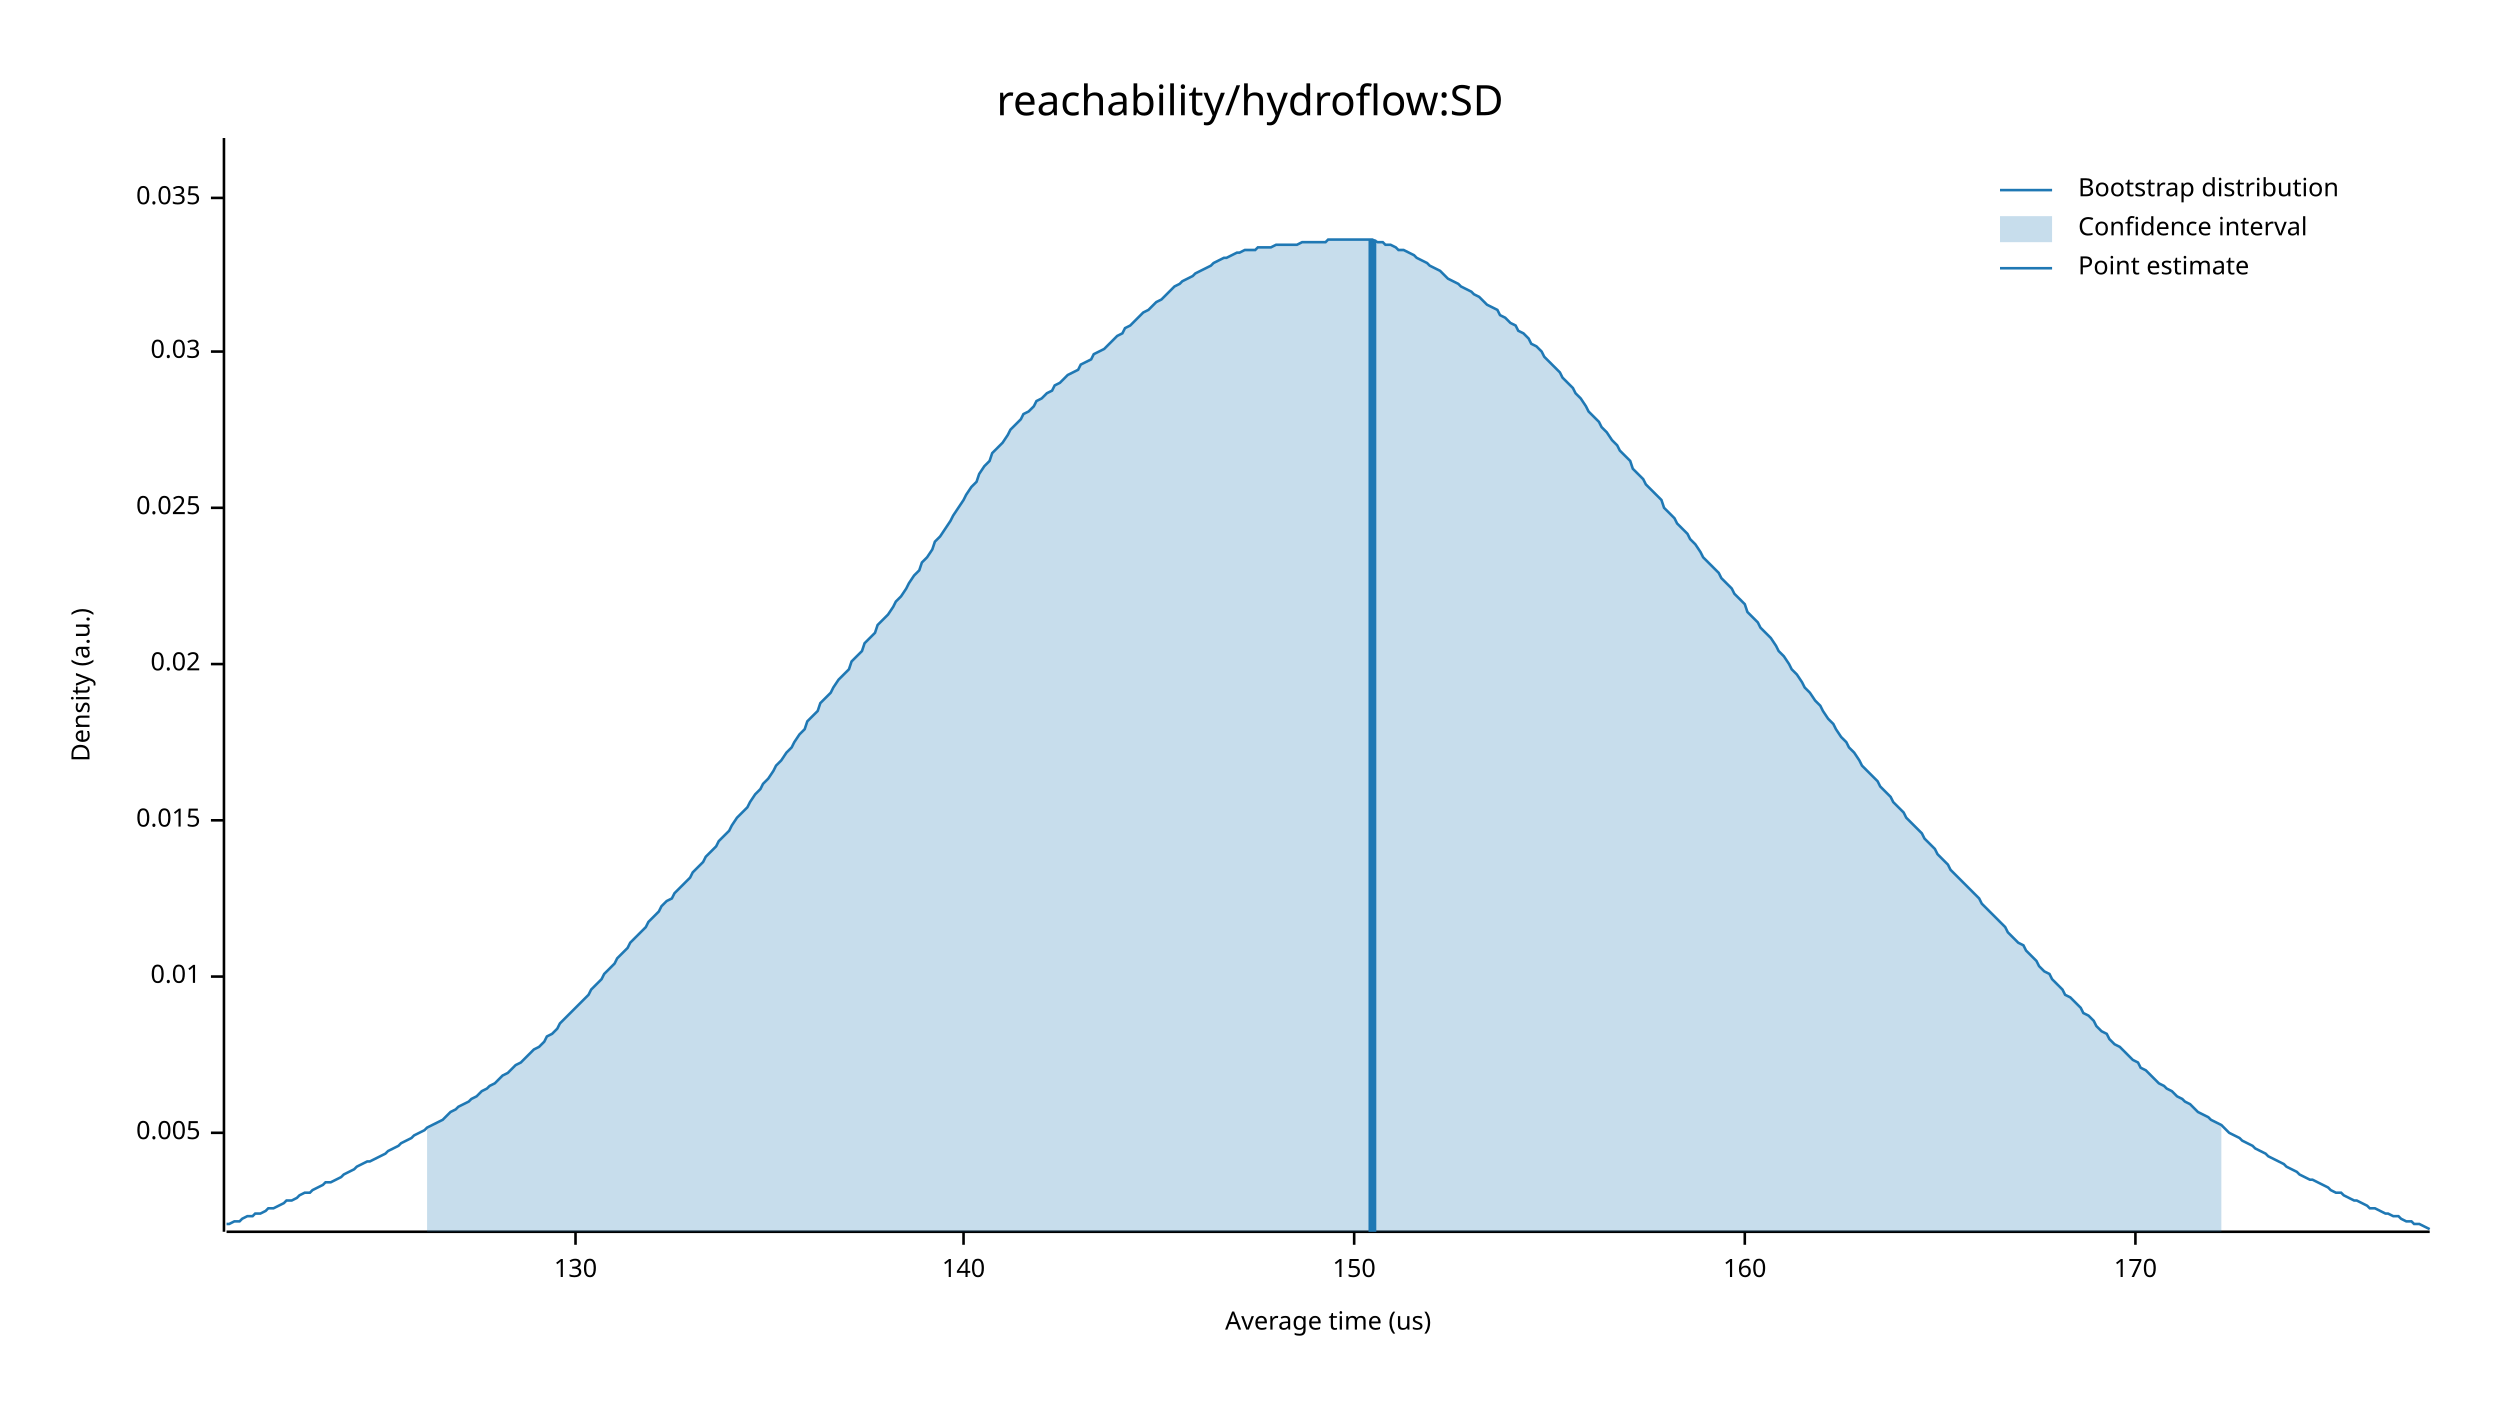
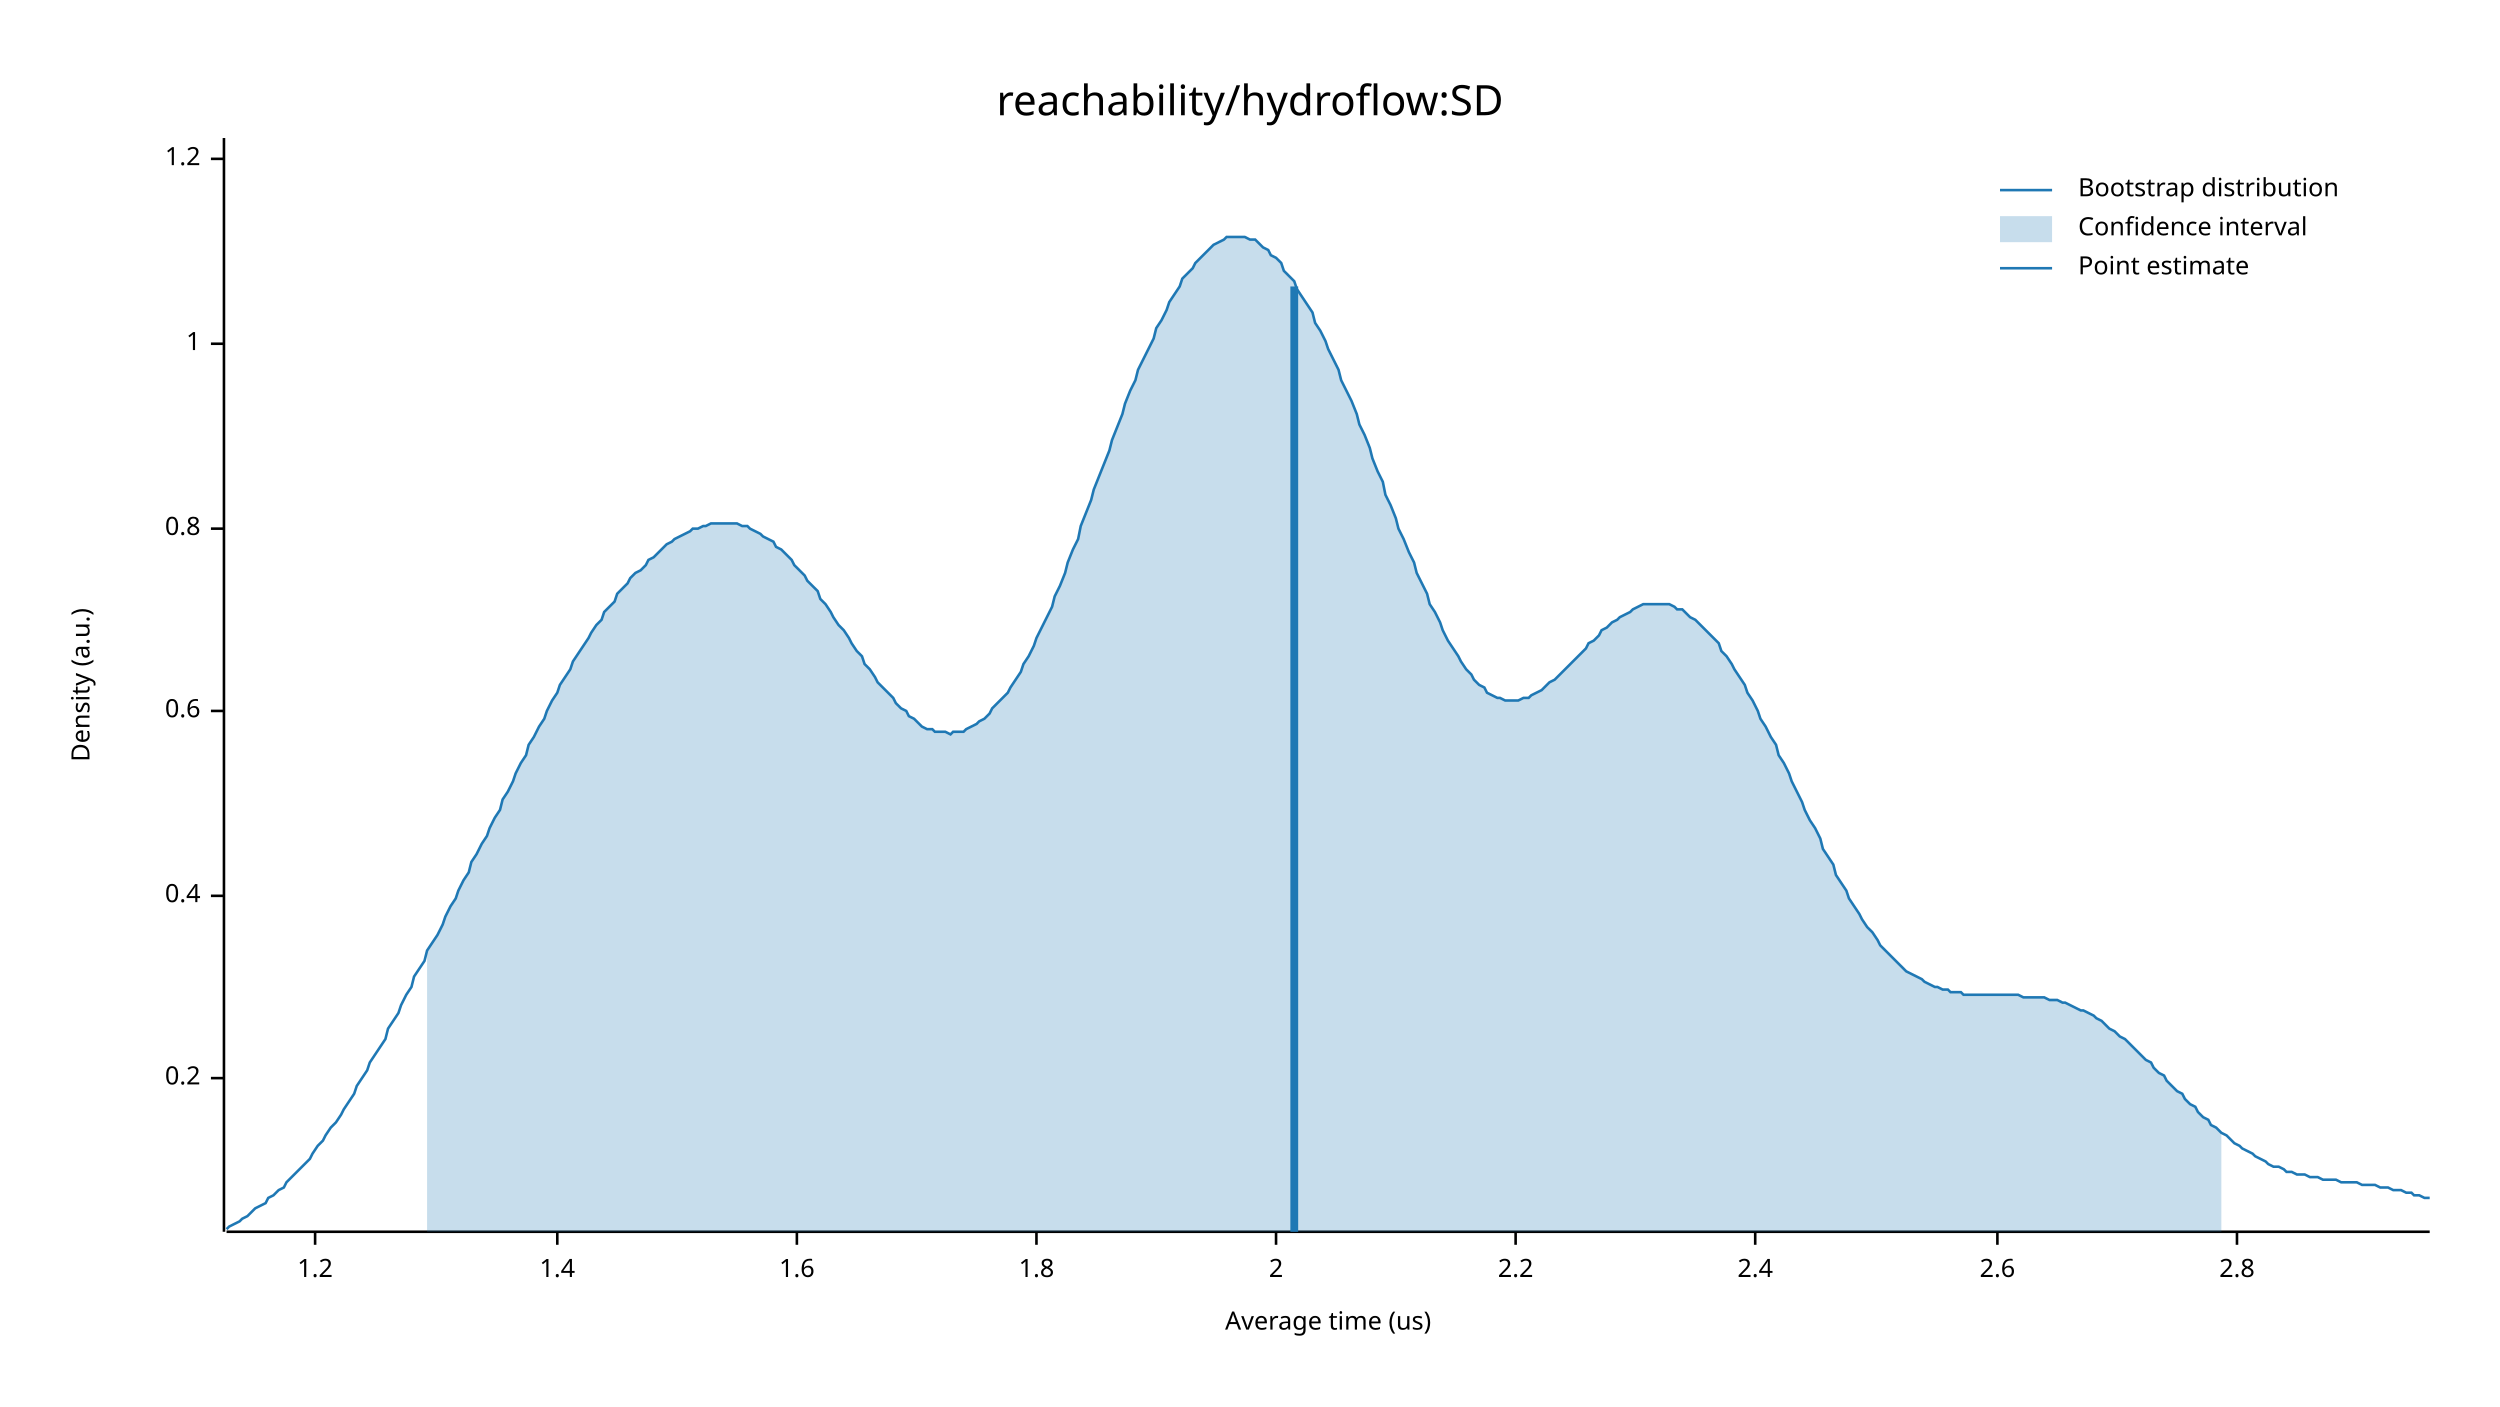
<svg xmlns="http://www.w3.org/2000/svg" width="960" height="540" viewBox="0 0 960 540">
  <text x="480" y="32" dy="0.76em" text-anchor="middle" font-family="sans-serif" font-size="16.129" opacity="1" fill="#000000">
reachability/hydroflow:SD
</text>
  <text x="27" y="263" dy="0.76em" text-anchor="middle" font-family="sans-serif" font-size="9.677" opacity="1" fill="#000000" transform="rotate(270, 27, 263)">
Density (a.u.)
</text>
  <text x="510" y="513" dy="-0.5ex" text-anchor="middle" font-family="sans-serif" font-size="9.677" opacity="1" fill="#000000">
Average time (us)
</text>
  <polyline fill="none" opacity="1" stroke="#000000" stroke-width="1" points="86,53 86,473 " />
-   <text x="77" y="435" dy="0.5ex" text-anchor="end" font-family="sans-serif" font-size="9.677" opacity="1" fill="#000000">
- 0.005
+   <text x="77" y="414" dy="0.5ex" text-anchor="end" font-family="sans-serif" font-size="9.677" opacity="1" fill="#000000">
+ 0.2
</text>
-   <polyline fill="none" opacity="1" stroke="#000000" stroke-width="1" points="81,435 86,435 " />
-   <text x="77" y="375" dy="0.5ex" text-anchor="end" font-family="sans-serif" font-size="9.677" opacity="1" fill="#000000">
- 0.01
+   <polyline fill="none" opacity="1" stroke="#000000" stroke-width="1" points="81,414 86,414 " />
+   <text x="77" y="344" dy="0.5ex" text-anchor="end" font-family="sans-serif" font-size="9.677" opacity="1" fill="#000000">
+ 0.4
</text>
-   <polyline fill="none" opacity="1" stroke="#000000" stroke-width="1" points="81,375 86,375 " />
-   <text x="77" y="315" dy="0.5ex" text-anchor="end" font-family="sans-serif" font-size="9.677" opacity="1" fill="#000000">
- 0.015
+   <polyline fill="none" opacity="1" stroke="#000000" stroke-width="1" points="81,344 86,344 " />
+   <text x="77" y="273" dy="0.5ex" text-anchor="end" font-family="sans-serif" font-size="9.677" opacity="1" fill="#000000">
+ 0.6
</text>
-   <polyline fill="none" opacity="1" stroke="#000000" stroke-width="1" points="81,315 86,315 " />
-   <text x="77" y="255" dy="0.5ex" text-anchor="end" font-family="sans-serif" font-size="9.677" opacity="1" fill="#000000">
- 0.02
+   <polyline fill="none" opacity="1" stroke="#000000" stroke-width="1" points="81,273 86,273 " />
+   <text x="77" y="203" dy="0.5ex" text-anchor="end" font-family="sans-serif" font-size="9.677" opacity="1" fill="#000000">
+ 0.8
</text>
-   <polyline fill="none" opacity="1" stroke="#000000" stroke-width="1" points="81,255 86,255 " />
-   <text x="77" y="195" dy="0.5ex" text-anchor="end" font-family="sans-serif" font-size="9.677" opacity="1" fill="#000000">
- 0.025
+   <polyline fill="none" opacity="1" stroke="#000000" stroke-width="1" points="81,203 86,203 " />
+   <text x="77" y="132" dy="0.5ex" text-anchor="end" font-family="sans-serif" font-size="9.677" opacity="1" fill="#000000">
+ 1
</text>
-   <polyline fill="none" opacity="1" stroke="#000000" stroke-width="1" points="81,195 86,195 " />
-   <text x="77" y="135" dy="0.5ex" text-anchor="end" font-family="sans-serif" font-size="9.677" opacity="1" fill="#000000">
- 0.03
+   <polyline fill="none" opacity="1" stroke="#000000" stroke-width="1" points="81,132 86,132 " />
+   <text x="77" y="61" dy="0.5ex" text-anchor="end" font-family="sans-serif" font-size="9.677" opacity="1" fill="#000000">
+ 1.2
</text>
-   <polyline fill="none" opacity="1" stroke="#000000" stroke-width="1" points="81,135 86,135 " />
-   <text x="77" y="76" dy="0.5ex" text-anchor="end" font-family="sans-serif" font-size="9.677" opacity="1" fill="#000000">
- 0.035
+   <polyline fill="none" opacity="1" stroke="#000000" stroke-width="1" points="81,61 86,61 " />
+   <polyline fill="none" opacity="1" stroke="#000000" stroke-width="1" points="87,473 933,473 " />
+   <text x="121" y="483" dy="0.76em" text-anchor="middle" font-family="sans-serif" font-size="9.677" opacity="1" fill="#000000">
+ 1.2
</text>
-   <polyline fill="none" opacity="1" stroke="#000000" stroke-width="1" points="81,76 86,76 " />
-   <polyline fill="none" opacity="1" stroke="#000000" stroke-width="1" points="87,473 933,473 " />
-   <text x="221" y="483" dy="0.76em" text-anchor="middle" font-family="sans-serif" font-size="9.677" opacity="1" fill="#000000">
- 130
+   <polyline fill="none" opacity="1" stroke="#000000" stroke-width="1" points="121,473 121,478 " />
+   <text x="214" y="483" dy="0.76em" text-anchor="middle" font-family="sans-serif" font-size="9.677" opacity="1" fill="#000000">
+ 1.4
</text>
-   <polyline fill="none" opacity="1" stroke="#000000" stroke-width="1" points="221,473 221,478 " />
-   <text x="370" y="483" dy="0.76em" text-anchor="middle" font-family="sans-serif" font-size="9.677" opacity="1" fill="#000000">
- 140
+   <polyline fill="none" opacity="1" stroke="#000000" stroke-width="1" points="214,473 214,478 " />
+   <text x="306" y="483" dy="0.76em" text-anchor="middle" font-family="sans-serif" font-size="9.677" opacity="1" fill="#000000">
+ 1.6
</text>
-   <polyline fill="none" opacity="1" stroke="#000000" stroke-width="1" points="370,473 370,478 " />
-   <text x="520" y="483" dy="0.76em" text-anchor="middle" font-family="sans-serif" font-size="9.677" opacity="1" fill="#000000">
- 150
+   <polyline fill="none" opacity="1" stroke="#000000" stroke-width="1" points="306,473 306,478 " />
+   <text x="398" y="483" dy="0.76em" text-anchor="middle" font-family="sans-serif" font-size="9.677" opacity="1" fill="#000000">
+ 1.8
</text>
-   <polyline fill="none" opacity="1" stroke="#000000" stroke-width="1" points="520,473 520,478 " />
-   <text x="670" y="483" dy="0.76em" text-anchor="middle" font-family="sans-serif" font-size="9.677" opacity="1" fill="#000000">
- 160
+   <polyline fill="none" opacity="1" stroke="#000000" stroke-width="1" points="398,473 398,478 " />
+   <text x="490" y="483" dy="0.76em" text-anchor="middle" font-family="sans-serif" font-size="9.677" opacity="1" fill="#000000">
+ 2
</text>
-   <polyline fill="none" opacity="1" stroke="#000000" stroke-width="1" points="670,473 670,478 " />
-   <text x="820" y="483" dy="0.76em" text-anchor="middle" font-family="sans-serif" font-size="9.677" opacity="1" fill="#000000">
- 170
+   <polyline fill="none" opacity="1" stroke="#000000" stroke-width="1" points="490,473 490,478 " />
+   <text x="582" y="483" dy="0.76em" text-anchor="middle" font-family="sans-serif" font-size="9.677" opacity="1" fill="#000000">
+ 2.2
</text>
-   <polyline fill="none" opacity="1" stroke="#000000" stroke-width="1" points="820,473 820,478 " />
-   <polyline fill="none" opacity="1" stroke="#1F78B4" stroke-width="1" points="87,470 88,470 90,469 92,469 93,468 95,467 97,467 98,466 100,466 102,465 103,464 105,464 107,463 109,462 110,461 112,461 114,460 115,459 117,458 119,458 120,457 122,456 124,455 125,454 127,454 129,453 131,452 132,451 134,450 136,449 137,448 139,447 141,446 142,446 144,445 146,444 148,443 149,442 151,441 153,440 154,439 156,438 158,437 159,436 161,435 163,434 164,433 166,432 168,431 170,430 171,429 173,427 175,426 176,425 178,424 180,423 181,422 183,421 185,419 187,418 188,417 190,416 192,414 193,413 195,412 197,410 198,409 200,408 202,406 203,405 205,403 207,402 209,400 210,398 212,397 214,395 215,393 217,391 219,389 220,388 222,386 224,384 226,382 227,380 229,378 231,376 232,374 234,372 236,370 237,368 239,366 241,364 242,362 244,360 246,358 248,356 249,354 251,352 253,350 254,348 256,346 258,345 259,343 261,341 263,339 265,337 266,335 268,333 270,331 271,329 273,327 275,325 276,323 278,321 280,319 281,317 283,314 285,312 287,310 288,308 290,305 292,303 293,301 295,299 297,296 298,294 300,292 302,289 304,287 305,285 307,282 309,280 310,277 312,275 314,273 315,270 317,268 319,266 320,264 322,261 324,259 326,257 327,254 329,252 331,250 332,247 334,245 336,243 337,240 339,238 341,236 343,233 344,231 346,229 348,226 349,224 351,221 353,219 354,216 356,214 358,211 359,208 361,206 363,203 365,200 366,198 368,195 370,192 371,190 373,187 375,185 376,182 378,179 380,177 381,174 383,172 385,170 387,167 388,165 390,163 392,161 393,159 395,158 397,156 398,154 400,153 402,151 404,150 405,148 407,147 409,145 410,144 412,143 414,142 415,140 417,139 419,138 420,136 422,135 424,134 426,132 427,131 429,129 431,128 432,126 434,125 436,123 437,122 439,120 441,119 443,117 444,116 446,115 448,113 449,112 451,110 453,109 454,108 456,107 458,106 459,105 461,104 463,103 465,102 466,101 468,100 470,99 471,99 473,98 475,97 476,97 478,96 480,96 482,96 483,95 485,95 487,95 488,95 490,94 492,94 493,94 495,94 497,94 498,94 500,93 502,93 504,93 505,93 507,93 509,93 510,92 512,92 514,92 515,92 517,92 519,92 521,92 522,92 524,92 526,92 527,92 529,93 531,93 532,94 534,94 536,95 537,96 539,96 541,97 543,98 544,99 546,100 548,101 549,102 551,103 553,104 554,105 556,107 558,108 560,109 561,110 563,111 565,112 566,113 568,114 570,116 571,117 573,118 575,119 576,121 578,122 580,124 582,125 583,127 585,128 587,130 588,132 590,133 592,135 593,137 595,139 597,141 599,143 600,145 602,147 604,149 605,151 607,153 609,156 610,158 612,160 614,162 615,164 617,166 619,169 621,171 622,173 624,175 626,177 627,180 629,182 631,184 632,186 634,188 636,190 638,192 639,195 641,197 643,199 644,201 646,203 648,205 649,207 651,209 653,212 654,214 656,216 658,218 660,220 661,222 663,224 665,226 666,228 668,230 670,232 671,235 673,237 675,239 676,241 678,243 680,245 682,248 683,250 685,252 687,255 688,257 690,259 692,262 693,264 695,266 697,269 699,271 700,273 702,276 704,278 705,280 707,283 709,285 710,287 712,289 714,292 715,294 717,296 719,298 721,300 722,302 724,304 726,306 727,308 729,310 731,312 732,314 734,316 736,318 738,320 739,322 741,324 743,326 744,328 746,330 748,332 749,334 751,336 753,338 754,339 756,341 758,343 760,345 761,347 763,349 765,351 766,352 768,354 770,356 771,358 773,360 775,362 777,363 778,365 780,367 782,369 783,371 785,373 787,374 788,376 790,378 792,380 793,382 795,383 797,385 799,387 800,389 802,390 804,392 805,394 807,396 809,397 810,399 812,401 814,402 816,404 817,405 819,407 821,408 822,410 824,411 826,413 827,414 829,416 831,417 832,418 834,419 836,421 838,422 839,423 841,424 843,426 844,427 846,428 848,429 849,430 851,431 853,432 855,434 856,435 858,436 860,437 861,438 863,439 865,440 866,441 868,442 870,443 871,444 873,445 875,446 877,447 878,448 880,449 882,450 883,451 885,452 887,453 888,453 890,454 892,455 894,456 895,457 897,458 899,458 900,459 902,460 904,461 905,461 907,462 909,463 910,464 912,464 914,465 916,466 917,466 919,467 921,467 922,468 924,469 926,469 927,470 929,470 931,471 933,472 " />
-   <polygon opacity="0.25" fill="#1F78B4" points="164,433 166,432 168,431 170,430 171,429 173,427 175,426 176,425 178,424 180,423 181,422 183,421 185,419 187,418 188,417 190,416 192,414 193,413 195,412 197,410 198,409 200,408 202,406 203,405 205,403 207,402 209,400 210,398 212,397 214,395 215,393 217,391 219,389 220,388 222,386 224,384 226,382 227,380 229,378 231,376 232,374 234,372 236,370 237,368 239,366 241,364 242,362 244,360 246,358 248,356 249,354 251,352 253,350 254,348 256,346 258,345 259,343 261,341 263,339 265,337 266,335 268,333 270,331 271,329 273,327 275,325 276,323 278,321 280,319 281,317 283,314 285,312 287,310 288,308 290,305 292,303 293,301 295,299 297,296 298,294 300,292 302,289 304,287 305,285 307,282 309,280 310,277 312,275 314,273 315,270 317,268 319,266 320,264 322,261 324,259 326,257 327,254 329,252 331,250 332,247 334,245 336,243 337,240 339,238 341,236 343,233 344,231 346,229 348,226 349,224 351,221 353,219 354,216 356,214 358,211 359,208 361,206 363,203 365,200 366,198 368,195 370,192 371,190 373,187 375,185 376,182 378,179 380,177 381,174 383,172 385,170 387,167 388,165 390,163 392,161 393,159 395,158 397,156 398,154 400,153 402,151 404,150 405,148 407,147 409,145 410,144 412,143 414,142 415,140 417,139 419,138 420,136 422,135 424,134 426,132 427,131 429,129 431,128 432,126 434,125 436,123 437,122 439,120 441,119 443,117 444,116 446,115 448,113 449,112 451,110 453,109 454,108 456,107 458,106 459,105 461,104 463,103 465,102 466,101 468,100 470,99 471,99 473,98 475,97 476,97 478,96 480,96 482,96 483,95 485,95 487,95 488,95 490,94 492,94 493,94 495,94 497,94 498,94 500,93 502,93 504,93 505,93 507,93 509,93 510,92 512,92 514,92 515,92 517,92 519,92 521,92 522,92 524,92 526,92 527,92 529,93 531,93 532,94 534,94 536,95 537,96 539,96 541,97 543,98 544,99 546,100 548,101 549,102 551,103 553,104 554,105 556,107 558,108 560,109 561,110 563,111 565,112 566,113 568,114 570,116 571,117 573,118 575,119 576,121 578,122 580,124 582,125 583,127 585,128 587,130 588,132 590,133 592,135 593,137 595,139 597,141 599,143 600,145 602,147 604,149 605,151 607,153 609,156 610,158 612,160 614,162 615,164 617,166 619,169 621,171 622,173 624,175 626,177 627,180 629,182 631,184 632,186 634,188 636,190 638,192 639,195 641,197 643,199 644,201 646,203 648,205 649,207 651,209 653,212 654,214 656,216 658,218 660,220 661,222 663,224 665,226 666,228 668,230 670,232 671,235 673,237 675,239 676,241 678,243 680,245 682,248 683,250 685,252 687,255 688,257 690,259 692,262 693,264 695,266 697,269 699,271 700,273 702,276 704,278 705,280 707,283 709,285 710,287 712,289 714,292 715,294 717,296 719,298 721,300 722,302 724,304 726,306 727,308 729,310 731,312 732,314 734,316 736,318 738,320 739,322 741,324 743,326 744,328 746,330 748,332 749,334 751,336 753,338 754,339 756,341 758,343 760,345 761,347 763,349 765,351 766,352 768,354 770,356 771,358 773,360 775,362 777,363 778,365 780,367 782,369 783,371 785,373 787,374 788,376 790,378 792,380 793,382 795,383 797,385 799,387 800,389 802,390 804,392 805,394 807,396 809,397 810,399 812,401 814,402 816,404 817,405 819,407 821,408 822,410 824,411 826,413 827,414 829,416 831,417 832,418 834,419 836,421 838,422 839,423 841,424 843,426 844,427 846,428 848,429 849,430 851,431 853,432 853,473 164,473 " />
-   <polyline fill="none" opacity="1" stroke="#1F78B4" stroke-width="3" points="527,473 527,92 " />
+   <polyline fill="none" opacity="1" stroke="#000000" stroke-width="1" points="582,473 582,478 " />
+   <text x="674" y="483" dy="0.76em" text-anchor="middle" font-family="sans-serif" font-size="9.677" opacity="1" fill="#000000">
+ 2.4
+ </text>
+   <polyline fill="none" opacity="1" stroke="#000000" stroke-width="1" points="674,473 674,478 " />
+   <text x="767" y="483" dy="0.76em" text-anchor="middle" font-family="sans-serif" font-size="9.677" opacity="1" fill="#000000">
+ 2.6
+ </text>
+   <polyline fill="none" opacity="1" stroke="#000000" stroke-width="1" points="767,473 767,478 " />
+   <text x="859" y="483" dy="0.76em" text-anchor="middle" font-family="sans-serif" font-size="9.677" opacity="1" fill="#000000">
+ 2.8
+ </text>
+   <polyline fill="none" opacity="1" stroke="#000000" stroke-width="1" points="859,473 859,478 " />
+   <polyline fill="none" opacity="1" stroke="#1F78B4" stroke-width="1" points="87,472 88,471 90,470 92,469 93,468 95,467 97,465 98,464 100,463 102,462 103,460 105,459 107,457 109,456 110,454 112,452 114,450 115,449 117,447 119,445 120,443 122,440 124,438 125,436 127,433 129,431 131,428 132,426 134,423 136,420 137,417 139,414 141,411 142,408 144,405 146,402 148,399 149,395 151,392 153,389 154,386 156,382 158,379 159,375 161,372 163,369 164,365 166,362 168,359 170,355 171,352 173,348 175,345 176,342 178,338 180,335 181,331 183,328 185,324 187,321 188,318 190,314 192,311 193,307 195,304 197,300 198,297 200,293 202,290 203,286 205,283 207,279 209,276 210,273 212,269 214,266 215,263 217,260 219,257 220,254 222,251 224,248 226,245 227,243 229,240 231,238 232,235 234,233 236,231 237,228 239,226 241,224 242,222 244,220 246,219 248,217 249,215 251,214 253,212 254,211 256,209 258,208 259,207 261,206 263,205 265,204 266,203 268,203 270,202 271,202 273,201 275,201 276,201 278,201 280,201 281,201 283,201 285,202 287,202 288,203 290,204 292,205 293,206 295,207 297,208 298,210 300,211 302,213 304,215 305,217 307,219 309,221 310,223 312,225 314,227 315,230 317,232 319,235 320,237 322,240 324,242 326,245 327,247 329,250 331,252 332,255 334,257 336,260 337,262 339,264 341,266 343,268 344,270 346,272 348,273 349,275 351,276 353,278 354,279 356,280 358,280 359,281 361,281 363,281 365,282 366,281 368,281 370,281 371,280 373,279 375,278 376,277 378,276 380,274 381,272 383,270 385,268 387,266 388,264 390,261 392,258 393,255 395,252 397,248 398,245 400,241 402,237 404,233 405,229 407,225 409,220 410,216 412,211 414,207 415,202 417,197 419,192 420,188 422,183 424,178 426,173 427,169 429,164 431,159 432,155 434,150 436,146 437,142 439,138 441,134 443,130 444,126 446,123 448,119 449,116 451,113 453,110 454,107 456,105 458,103 459,101 461,99 463,97 465,95 466,94 468,93 470,92 471,91 473,91 475,91 476,91 478,91 480,92 482,92 483,93 485,95 487,96 488,98 490,99 492,101 493,104 495,106 497,108 498,111 500,114 502,117 504,120 505,124 507,127 509,131 510,134 512,138 514,142 515,146 517,150 519,154 521,159 522,163 524,167 526,172 527,176 529,181 531,185 532,190 534,194 536,199 537,203 539,207 541,212 543,216 544,220 546,224 548,228 549,232 551,235 553,239 554,242 556,246 558,249 560,252 561,254 563,257 565,259 566,261 568,263 570,264 571,266 573,267 575,268 576,268 578,269 580,269 582,269 583,269 585,268 587,268 588,267 590,266 592,265 593,264 595,262 597,261 599,259 600,258 602,256 604,254 605,253 607,251 609,249 610,247 612,246 614,244 615,242 617,241 619,239 621,238 622,237 624,236 626,235 627,234 629,233 631,232 632,232 634,232 636,232 638,232 639,232 641,232 643,233 644,234 646,234 648,236 649,237 651,238 653,240 654,241 656,243 658,245 660,247 661,250 663,252 665,255 666,257 668,260 670,263 671,266 673,269 675,273 676,276 678,279 680,283 682,286 683,290 685,293 687,297 688,300 690,304 692,308 693,311 695,315 697,318 699,322 700,326 702,329 704,332 705,336 707,339 709,342 710,345 712,348 714,351 715,353 717,356 719,358 721,361 722,363 724,365 726,367 727,368 729,370 731,372 732,373 734,374 736,375 738,376 739,377 741,378 743,379 744,379 746,380 748,380 749,381 751,381 753,381 754,382 756,382 758,382 760,382 761,382 763,382 765,382 766,382 768,382 770,382 771,382 773,382 775,382 777,383 778,383 780,383 782,383 783,383 785,383 787,384 788,384 790,384 792,385 793,385 795,386 797,387 799,388 800,388 802,389 804,390 805,391 807,392 809,394 810,395 812,396 814,398 816,399 817,400 819,402 821,404 822,405 824,407 826,408 827,410 829,412 831,413 832,415 834,417 836,419 838,420 839,422 841,424 843,425 844,427 846,429 848,430 849,432 851,433 853,435 855,436 856,437 858,439 860,440 861,441 863,442 865,443 866,444 868,445 870,446 871,447 873,448 875,448 877,449 878,450 880,450 882,451 883,451 885,451 887,452 888,452 890,452 892,453 894,453 895,453 897,453 899,454 900,454 902,454 904,454 905,454 907,455 909,455 910,455 912,455 914,456 916,456 917,456 919,457 921,457 922,457 924,458 926,458 927,459 929,459 931,460 933,460 " />
+   <polygon opacity="0.25" fill="#1F78B4" points="164,365 166,362 168,359 170,355 171,352 173,348 175,345 176,342 178,338 180,335 181,331 183,328 185,324 187,321 188,318 190,314 192,311 193,307 195,304 197,300 198,297 200,293 202,290 203,286 205,283 207,279 209,276 210,273 212,269 214,266 215,263 217,260 219,257 220,254 222,251 224,248 226,245 227,243 229,240 231,238 232,235 234,233 236,231 237,228 239,226 241,224 242,222 244,220 246,219 248,217 249,215 251,214 253,212 254,211 256,209 258,208 259,207 261,206 263,205 265,204 266,203 268,203 270,202 271,202 273,201 275,201 276,201 278,201 280,201 281,201 283,201 285,202 287,202 288,203 290,204 292,205 293,206 295,207 297,208 298,210 300,211 302,213 304,215 305,217 307,219 309,221 310,223 312,225 314,227 315,230 317,232 319,235 320,237 322,240 324,242 326,245 327,247 329,250 331,252 332,255 334,257 336,260 337,262 339,264 341,266 343,268 344,270 346,272 348,273 349,275 351,276 353,278 354,279 356,280 358,280 359,281 361,281 363,281 365,282 366,281 368,281 370,281 371,280 373,279 375,278 376,277 378,276 380,274 381,272 383,270 385,268 387,266 388,264 390,261 392,258 393,255 395,252 397,248 398,245 400,241 402,237 404,233 405,229 407,225 409,220 410,216 412,211 414,207 415,202 417,197 419,192 420,188 422,183 424,178 426,173 427,169 429,164 431,159 432,155 434,150 436,146 437,142 439,138 441,134 443,130 444,126 446,123 448,119 449,116 451,113 453,110 454,107 456,105 458,103 459,101 461,99 463,97 465,95 466,94 468,93 470,92 471,91 473,91 475,91 476,91 478,91 480,92 482,92 483,93 485,95 487,96 488,98 490,99 492,101 493,104 495,106 497,108 498,111 500,114 502,117 504,120 505,124 507,127 509,131 510,134 512,138 514,142 515,146 517,150 519,154 521,159 522,163 524,167 526,172 527,176 529,181 531,185 532,190 534,194 536,199 537,203 539,207 541,212 543,216 544,220 546,224 548,228 549,232 551,235 553,239 554,242 556,246 558,249 560,252 561,254 563,257 565,259 566,261 568,263 570,264 571,266 573,267 575,268 576,268 578,269 580,269 582,269 583,269 585,268 587,268 588,267 590,266 592,265 593,264 595,262 597,261 599,259 600,258 602,256 604,254 605,253 607,251 609,249 610,247 612,246 614,244 615,242 617,241 619,239 621,238 622,237 624,236 626,235 627,234 629,233 631,232 632,232 634,232 636,232 638,232 639,232 641,232 643,233 644,234 646,234 648,236 649,237 651,238 653,240 654,241 656,243 658,245 660,247 661,250 663,252 665,255 666,257 668,260 670,263 671,266 673,269 675,273 676,276 678,279 680,283 682,286 683,290 685,293 687,297 688,300 690,304 692,308 693,311 695,315 697,318 699,322 700,326 702,329 704,332 705,336 707,339 709,342 710,345 712,348 714,351 715,353 717,356 719,358 721,361 722,363 724,365 726,367 727,368 729,370 731,372 732,373 734,374 736,375 738,376 739,377 741,378 743,379 744,379 746,380 748,380 749,381 751,381 753,381 754,382 756,382 758,382 760,382 761,382 763,382 765,382 766,382 768,382 770,382 771,382 773,382 775,382 777,383 778,383 780,383 782,383 783,383 785,383 787,384 788,384 790,384 792,385 793,385 795,386 797,387 799,388 800,388 802,389 804,390 805,391 807,392 809,394 810,395 812,396 814,398 816,399 817,400 819,402 821,404 822,405 824,407 826,408 827,410 829,412 831,413 832,415 834,417 836,419 838,420 839,422 841,424 843,425 844,427 846,429 848,430 849,432 851,433 853,435 853,473 164,473 " />
+   <polyline fill="none" opacity="1" stroke="#1F78B4" stroke-width="3" points="497,473 497,110 " />
  <text x="798" y="68" dy="0.76em" text-anchor="start" font-family="sans-serif" font-size="9.677" opacity="1" fill="#000000">
Bootstrap distribution
</text>
  <text x="798" y="83" dy="0.76em" text-anchor="start" font-family="sans-serif" font-size="9.677" opacity="1" fill="#000000">
Confidence interval
</text>
  <text x="798" y="98" dy="0.76em" text-anchor="start" font-family="sans-serif" font-size="9.677" opacity="1" fill="#000000">
Point estimate
</text>
  <polyline fill="none" opacity="1" stroke="#1F78B4" stroke-width="1" points="768,73 788,73 " />
  <rect x="768" y="83" width="20" height="10" opacity="0.25" fill="#1F78B4" stroke="none" />
  <polyline fill="none" opacity="1" stroke="#1F78B4" stroke-width="1" points="768,103 788,103 " />
</svg>
